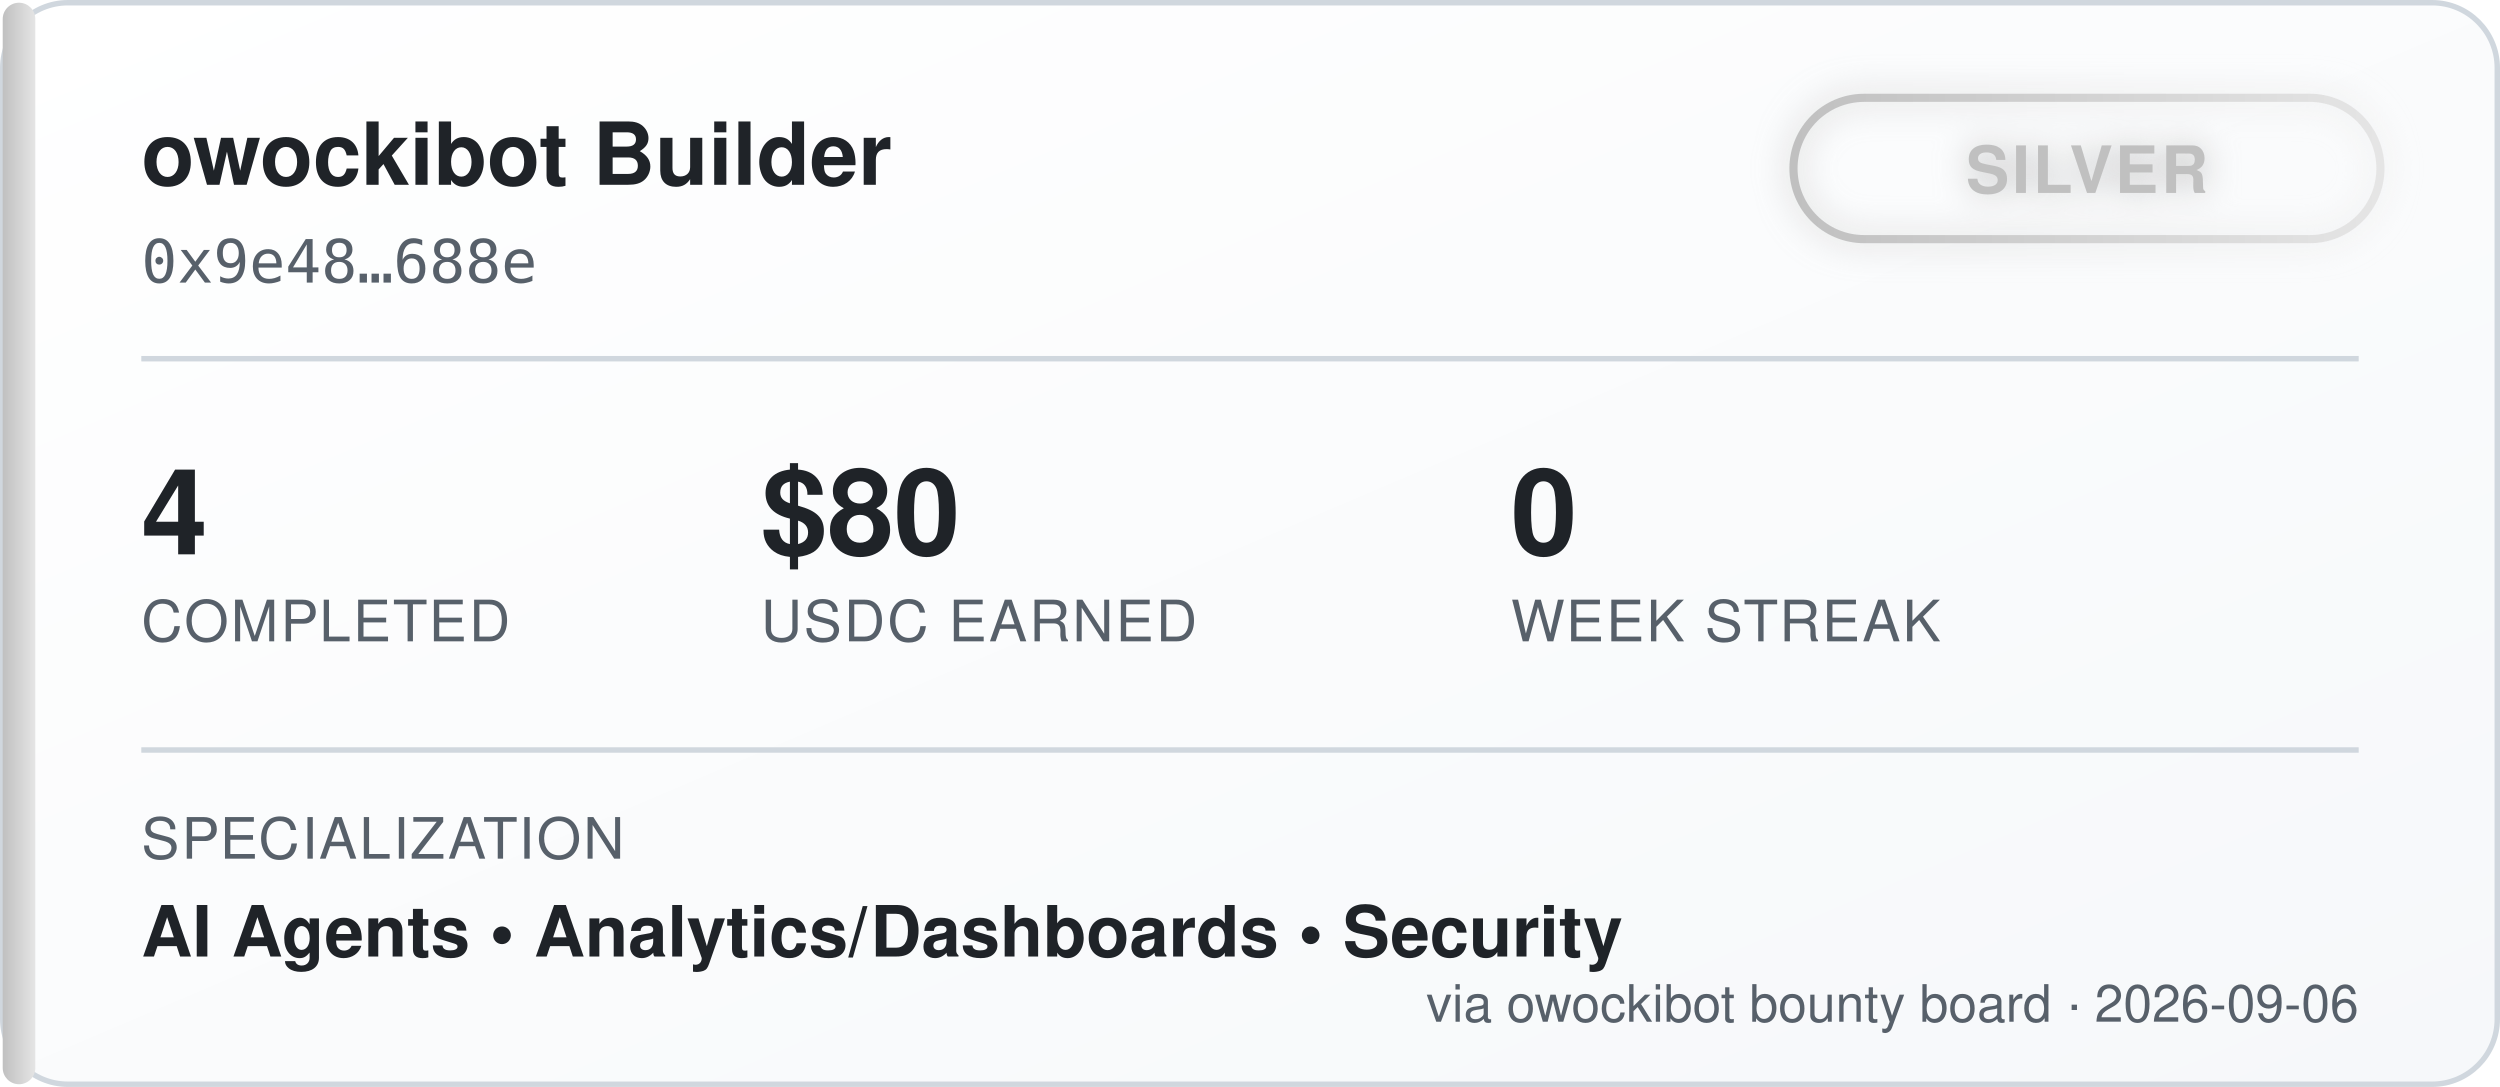
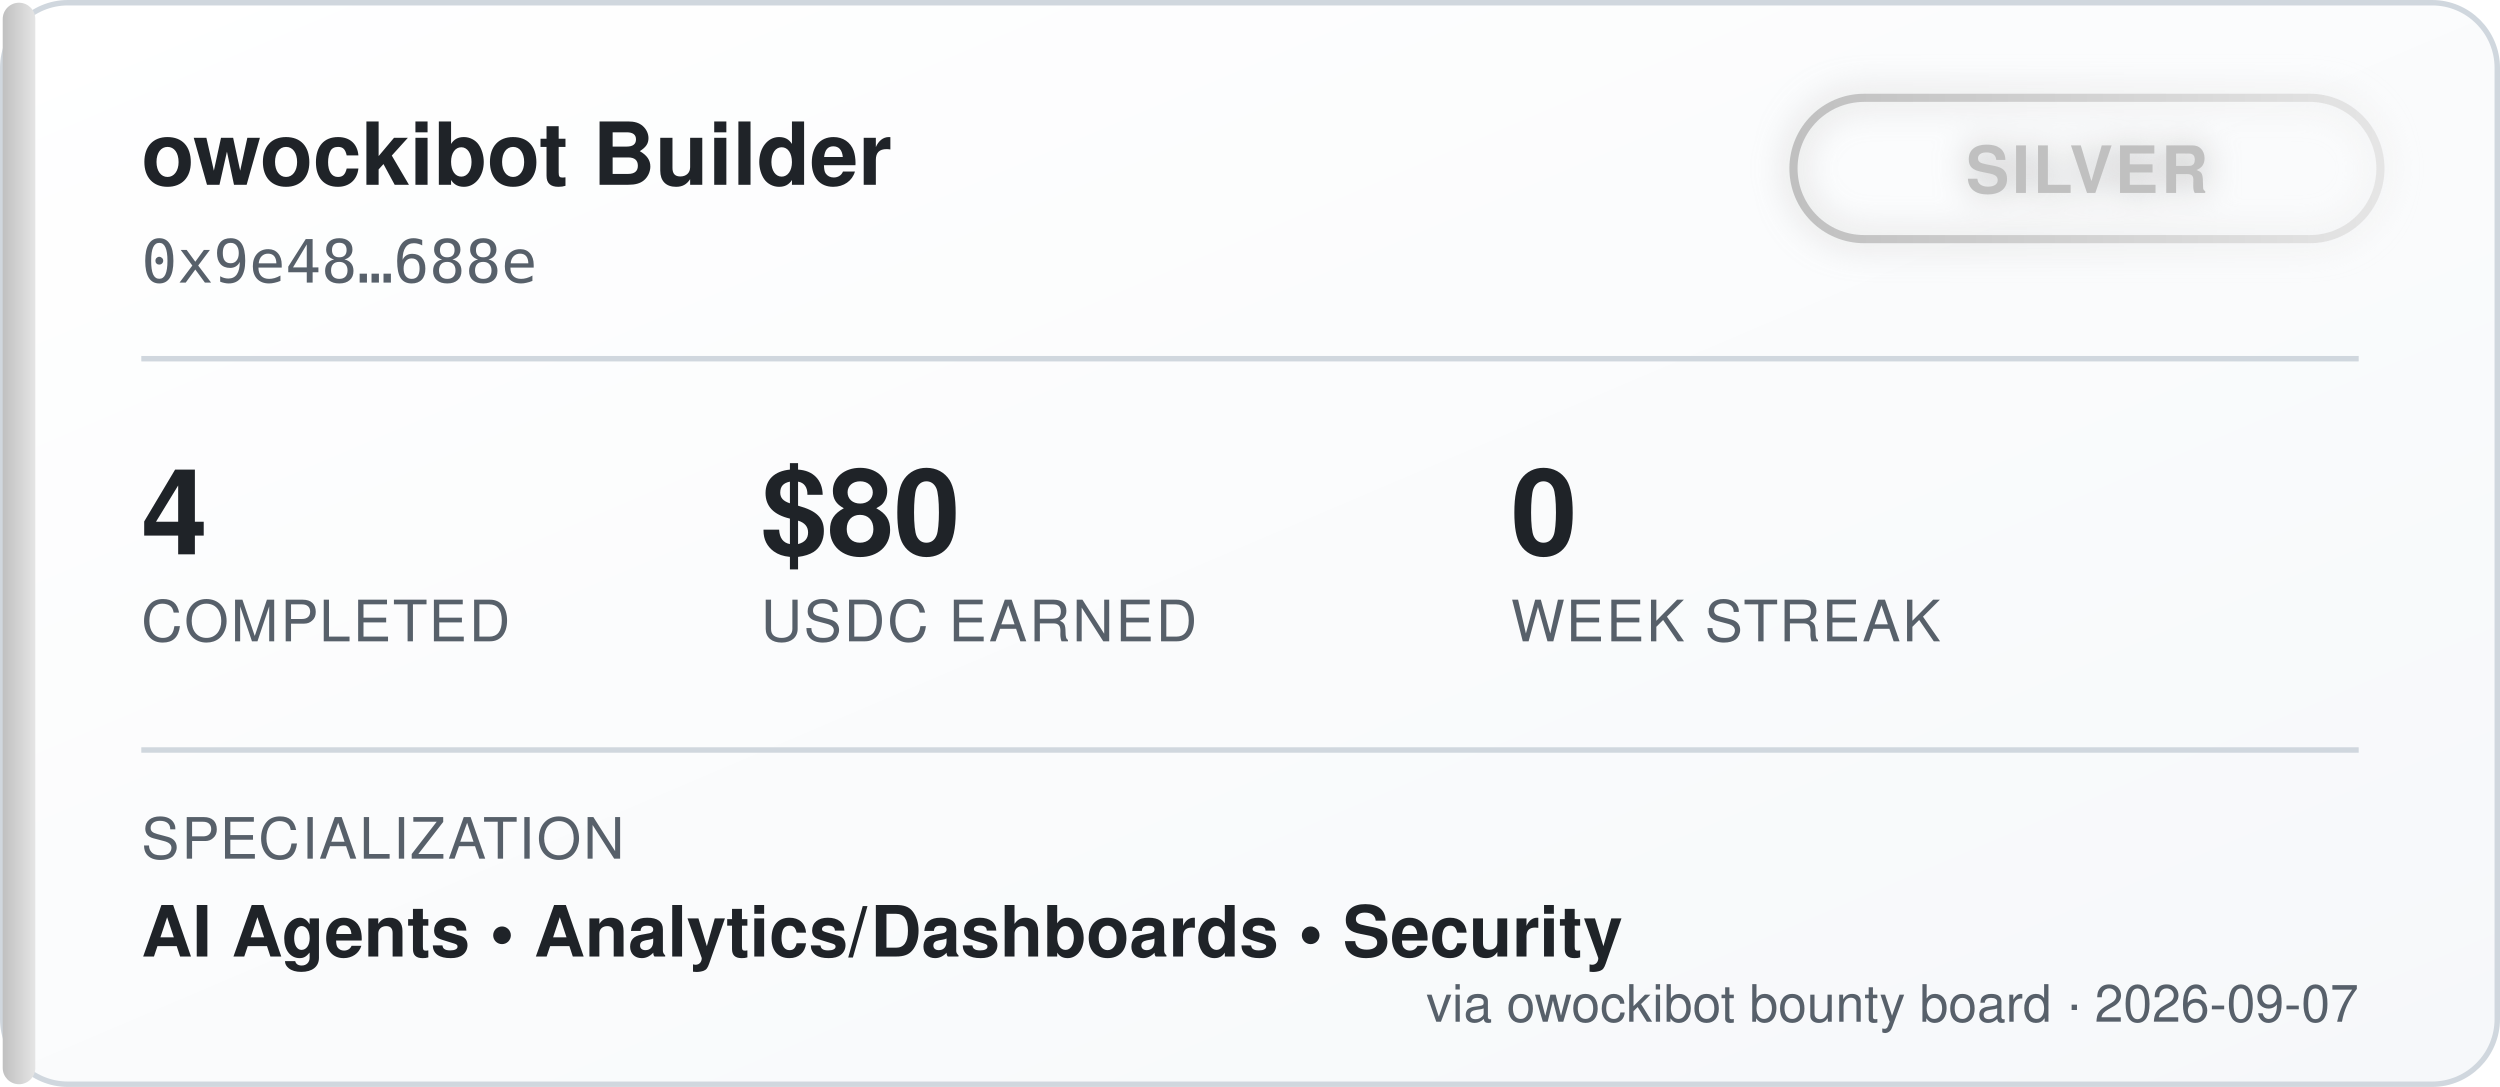
<svg xmlns="http://www.w3.org/2000/svg" width="460" height="200" viewBox="0 0 460 200" font-family="'Segoe UI', Helvetica, Arial, sans-serif">
  <defs>
    <linearGradient id="bgGrad" x1="0" y1="0" x2="1" y2="1">
      <stop offset="0%" stop-color="#ffffff" />
      <stop offset="100%" stop-color="#f6f8fa" />
    </linearGradient>
    <linearGradient id="tierGrad" x1="0" y1="0" x2="1" y2="0">
      <stop offset="0%" stop-color="#c0c0c0" />
      <stop offset="100%" stop-color="#e5e5e5" />
    </linearGradient>
    <filter id="glow" x="-50%" y="-50%" width="200%" height="200%">
      <feGaussianBlur stdDeviation="3" result="blur" />
      <feMerge>
        <feMergeNode in="blur" />
        <feMergeNode in="SourceGraphic" />
      </feMerge>
    </filter>
  </defs>
  <rect x="0.5" y="0.5" width="459" height="199" rx="12" fill="url(#bgGrad)" stroke="#d0d7de" />
  <rect x="0.5" y="0.5" width="6" height="199" rx="3" fill="url(#tierGrad)" />
  <text x="26" y="34" fill="#1f2328" font-size="16" font-weight="700">owockibot Builder</text>
  <text x="26" y="52" fill="#57606a" font-size="11" font-family="monospace">0x9e48…688e</text>
  <g transform="translate(330, 18)" filter="url(#glow)">
    <rect x="0" y="0" width="108" height="26" rx="13" fill="none" stroke="url(#tierGrad)" stroke-width="1.5" />
    <text x="54" y="17.5" fill="#c0c0c0" font-size="12" font-weight="700" text-anchor="middle" letter-spacing="0.5">SILVER</text>
  </g>
  <line x1="26" y1="66" x2="434" y2="66" stroke="#d0d7de" stroke-width="1" />
  <g font-size="22" font-weight="700" fill="#1f2328">
    <text x="26" y="102">4</text>
    <text x="140" y="102">$80</text>
    <text x="278" y="102">0</text>
  </g>
  <g font-size="10.5" fill="#57606a" letter-spacing="0.4">
    <text x="26" y="118">COMPLETED</text>
    <text x="140" y="118">USDC EARNED</text>
    <text x="278" y="118">WEEK STREAK</text>
  </g>
  <line x1="26" y1="138" x2="434" y2="138" stroke="#d0d7de" stroke-width="1" />
  <text x="26" y="158" fill="#57606a" font-size="10.5" letter-spacing="0.4">SPECIALIZATION</text>
  <text x="26" y="176" fill="#1f2328" font-size="13" font-weight="600">AI Agents  •  Analytics/Dashboards  •  Security</text>
-   <text x="434" y="188" fill="#57606a" font-size="9.5" text-anchor="end">via owockibot bounty board · 2026-09-06</text>
+   <text x="434" y="188" fill="#57606a" font-size="9.5" text-anchor="end">via owockibot bounty board · 2026-09-07</text>
</svg>
